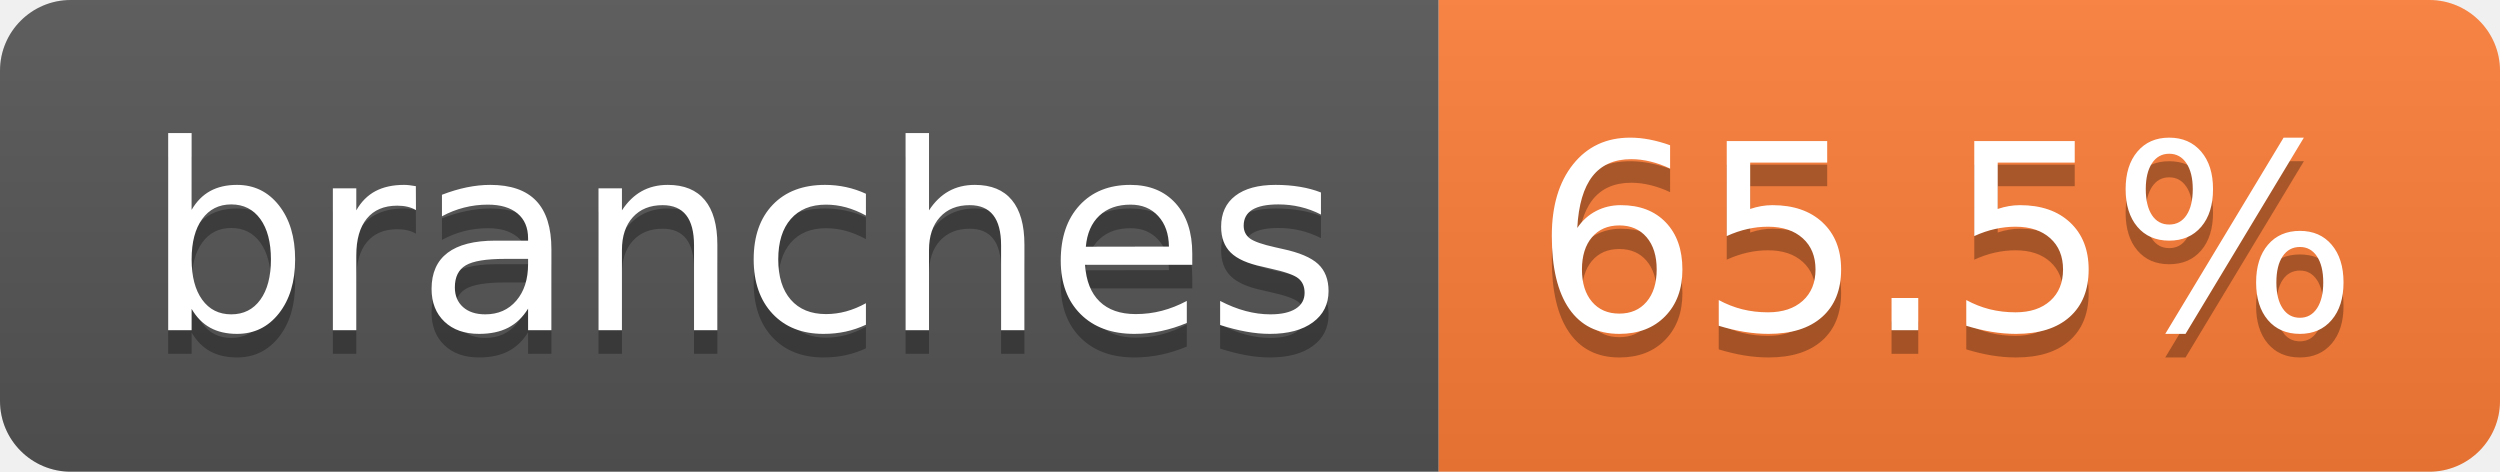
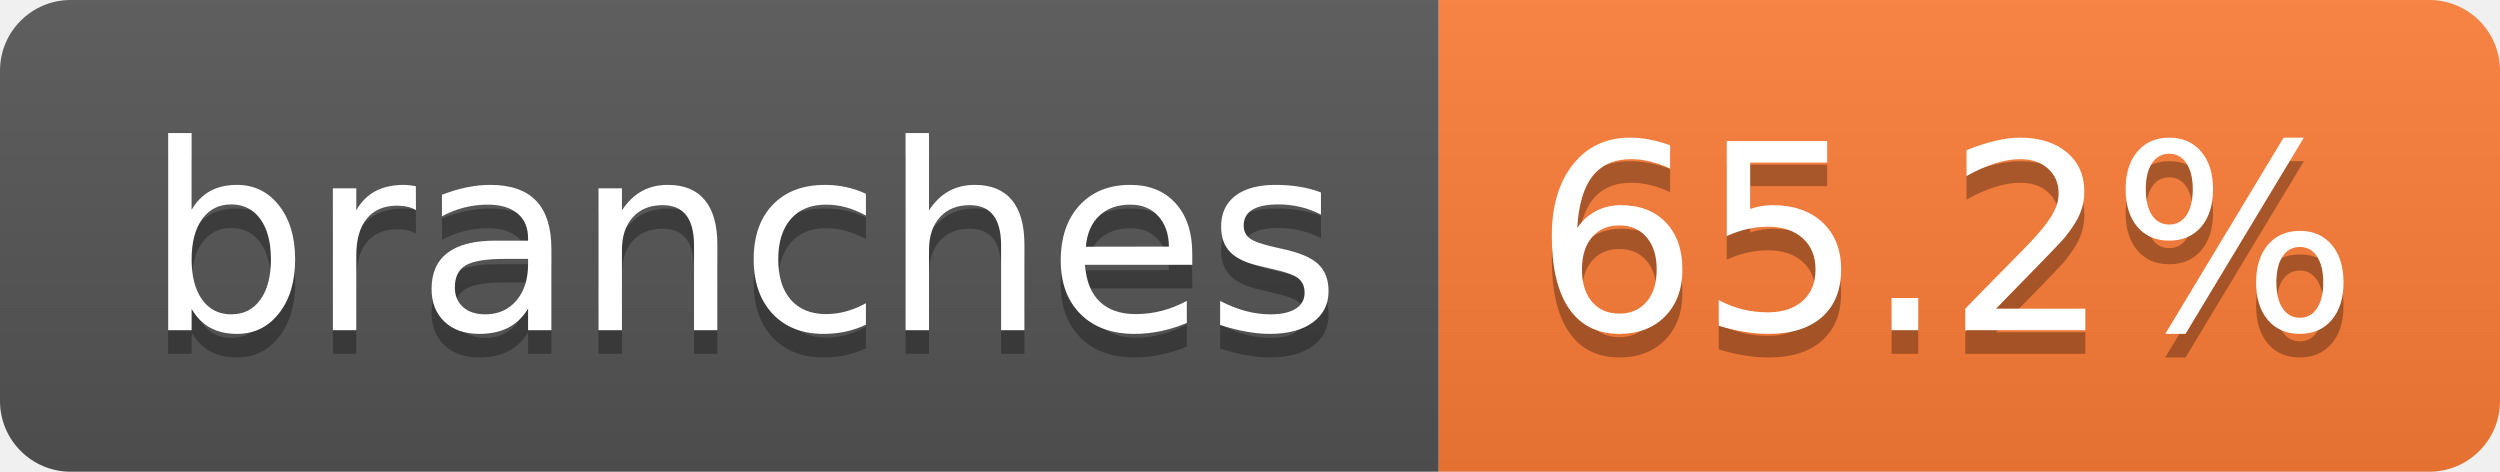
- <svg xmlns="http://www.w3.org/2000/svg" width="106" height="20" role="img" aria-label="branches: 65.5%">
+ <svg xmlns="http://www.w3.org/2000/svg" width="106" height="20" role="img" aria-label="branches: 65.2%">
  <linearGradient id="s" x2="0" y2="100%">
    <stop offset="0" stop-color="#bbb" stop-opacity=".1" />
    <stop offset="1" stop-opacity=".1" />
  </linearGradient>
  <clipPath id="r">
    <rect width="106" height="20" rx="3" fill="#fff" />
  </clipPath>
  <g clip-path="url(#r)">
    <rect width="61" height="20" fill="#555" />
    <rect x="61" width="45" height="20" fill="#fe7d37" />
    <rect width="106" height="20" fill="url(#s)" />
  </g>
  <g fill="#fff" text-anchor="middle" font-family="Verdana,Geneva,DejaVu Sans,sans-serif" text-rendering="geometricPrecision" font-size="110">
    <text aria-hidden="true" x="315" y="150" fill="#010101" fill-opacity=".3" transform="scale(.1)" textLength="507">branches</text>
    <text x="315" y="140" transform="scale(.1)" fill="#fff" textLength="507">branches</text>
-     <text aria-hidden="true" x="825" y="150" fill="#010101" fill-opacity=".3" transform="scale(.1)" textLength="350">65.5%</text>
-     <text x="825" y="140" transform="scale(.1)" fill="#fff" textLength="350">65.5%</text>
+     <text aria-hidden="true" x="825" y="150" fill="#010101" fill-opacity=".3" transform="scale(.1)" textLength="350">65.2%</text>
+     <text x="825" y="140" transform="scale(.1)" fill="#fff" textLength="350">65.2%</text>
  </g>
</svg>
